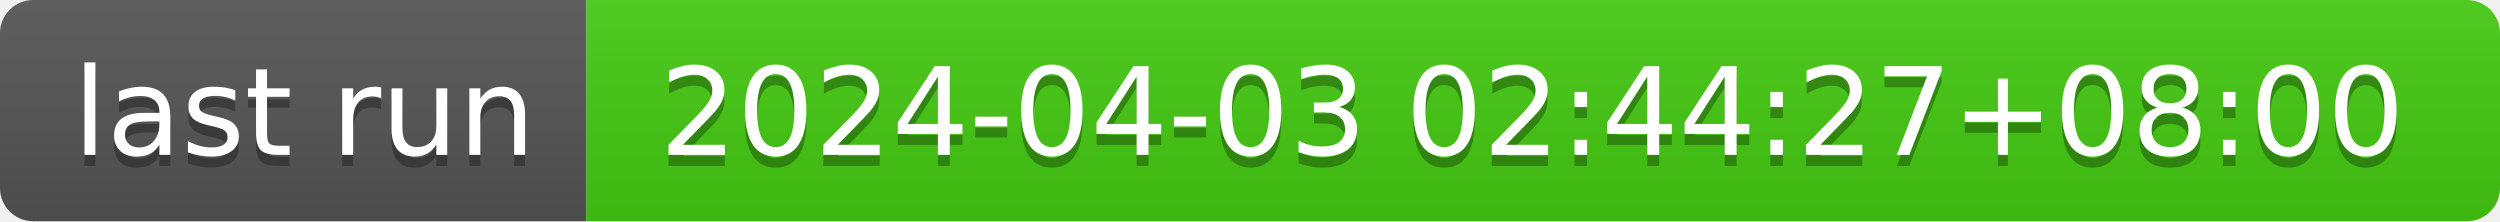
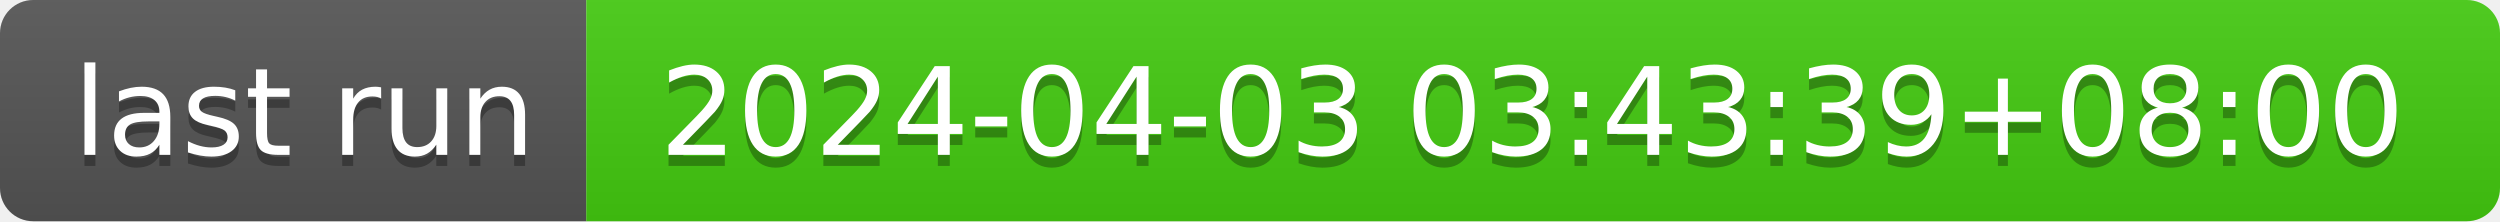
- <svg xmlns="http://www.w3.org/2000/svg" width="226" height="20" role="img" aria-label="last run: 2024-04-03 02:44:27+08:00">
+ <svg xmlns="http://www.w3.org/2000/svg" width="226" height="20" role="img" aria-label="last run: 2024-04-03 03:43:39+08:00">
  <linearGradient id="s" x2="0" y2="100%">
    <stop offset="0" stop-color="#bbb" stop-opacity=".1" />
    <stop offset="1" stop-opacity=".1" />
  </linearGradient>
  <clipPath id="r">
    <rect width="226" height="20" rx="3" fill="#fff" />
  </clipPath>
  <g clip-path="url(#r)">
    <rect width="53" height="20" fill="#555" />
    <rect x="53" width="173" height="20" fill="#4c1" />
    <rect width="226" height="20" fill="url(#s)" />
  </g>
  <g fill="#fff" text-anchor="middle" font-family="Verdana,Geneva,DejaVu Sans,sans-serif" text-rendering="geometricPrecision" font-size="110">
    <text aria-hidden="true" x="275" y="150" fill="#010101" fill-opacity=".3" transform="scale(.1)" textLength="430">last run</text>
    <text x="275" y="140" transform="scale(.1)" fill="#fff" textLength="430">last run</text>
-     <text aria-hidden="true" x="1385" y="150" fill="#010101" fill-opacity=".3" transform="scale(.1)" textLength="1630">2024-04-03 02:44:27+08:00</text>
-     <text x="1385" y="140" transform="scale(.1)" fill="#fff" textLength="1630">2024-04-03 02:44:27+08:00</text>
+     <text aria-hidden="true" x="1385" y="150" fill="#010101" fill-opacity=".3" transform="scale(.1)" textLength="1630">2024-04-03 03:43:39+08:00</text>
+     <text x="1385" y="140" transform="scale(.1)" fill="#fff" textLength="1630">2024-04-03 03:43:39+08:00</text>
  </g>
</svg>
